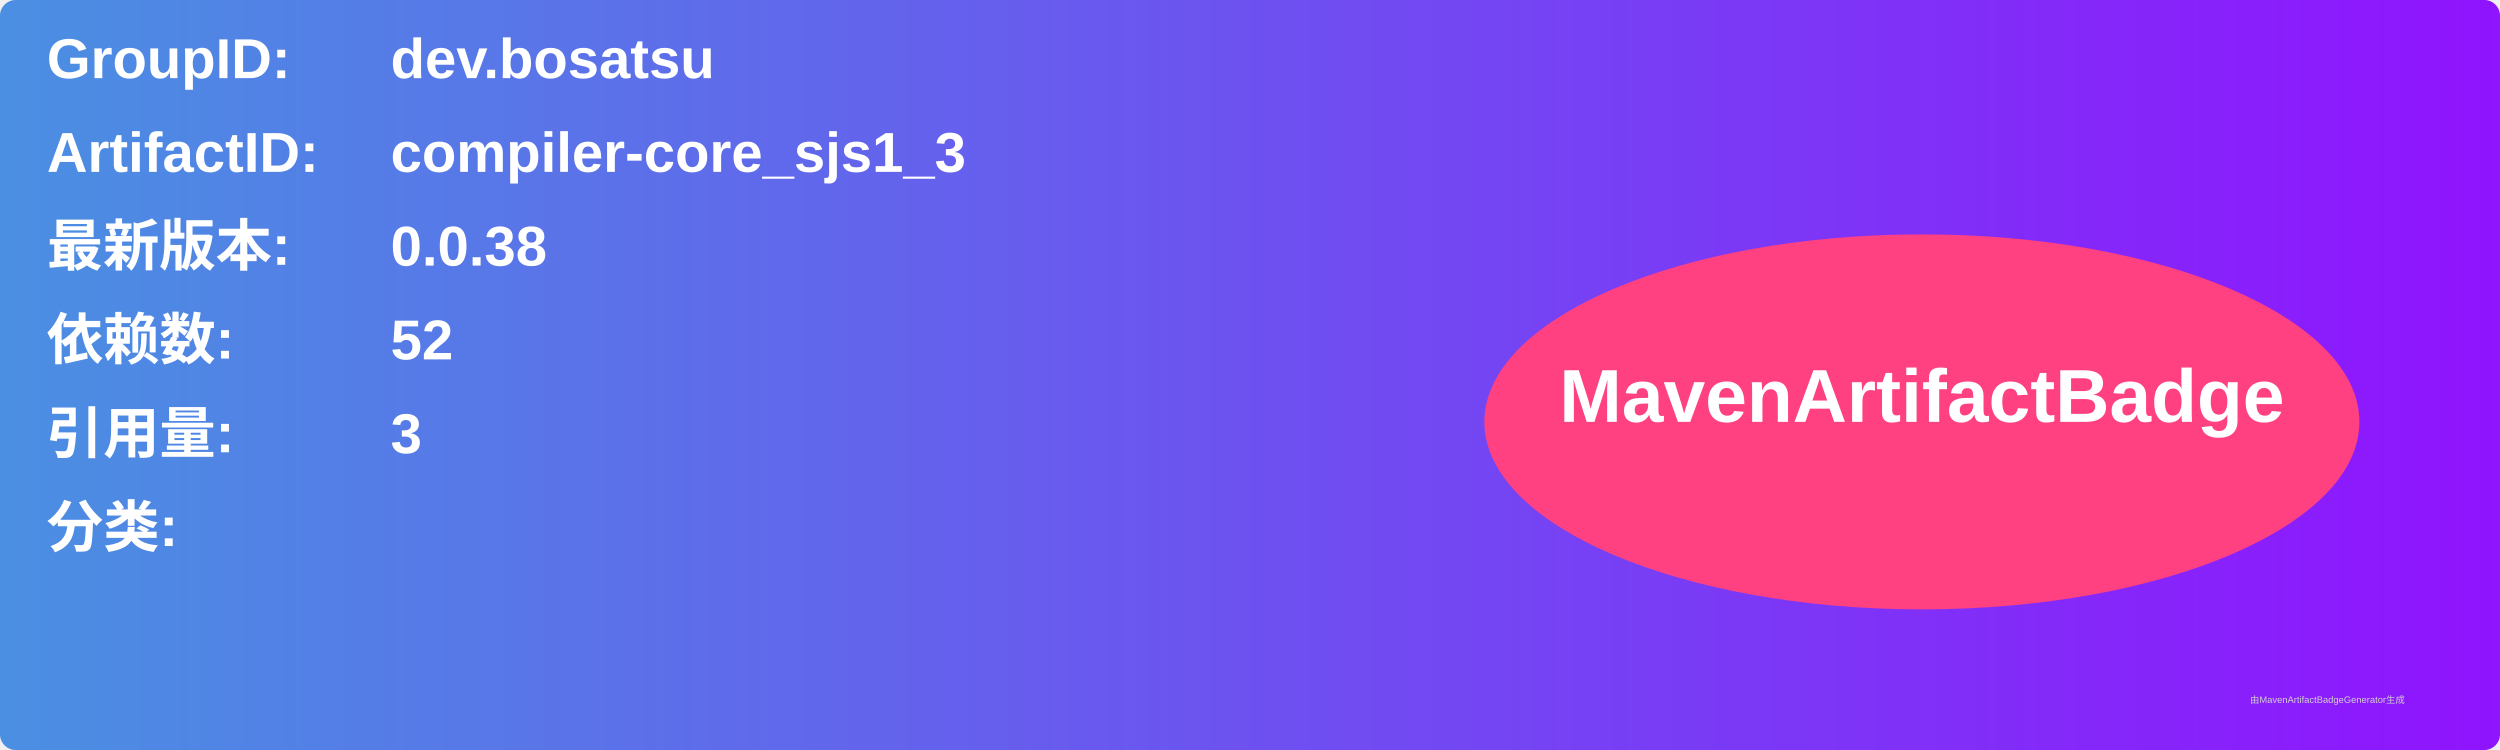
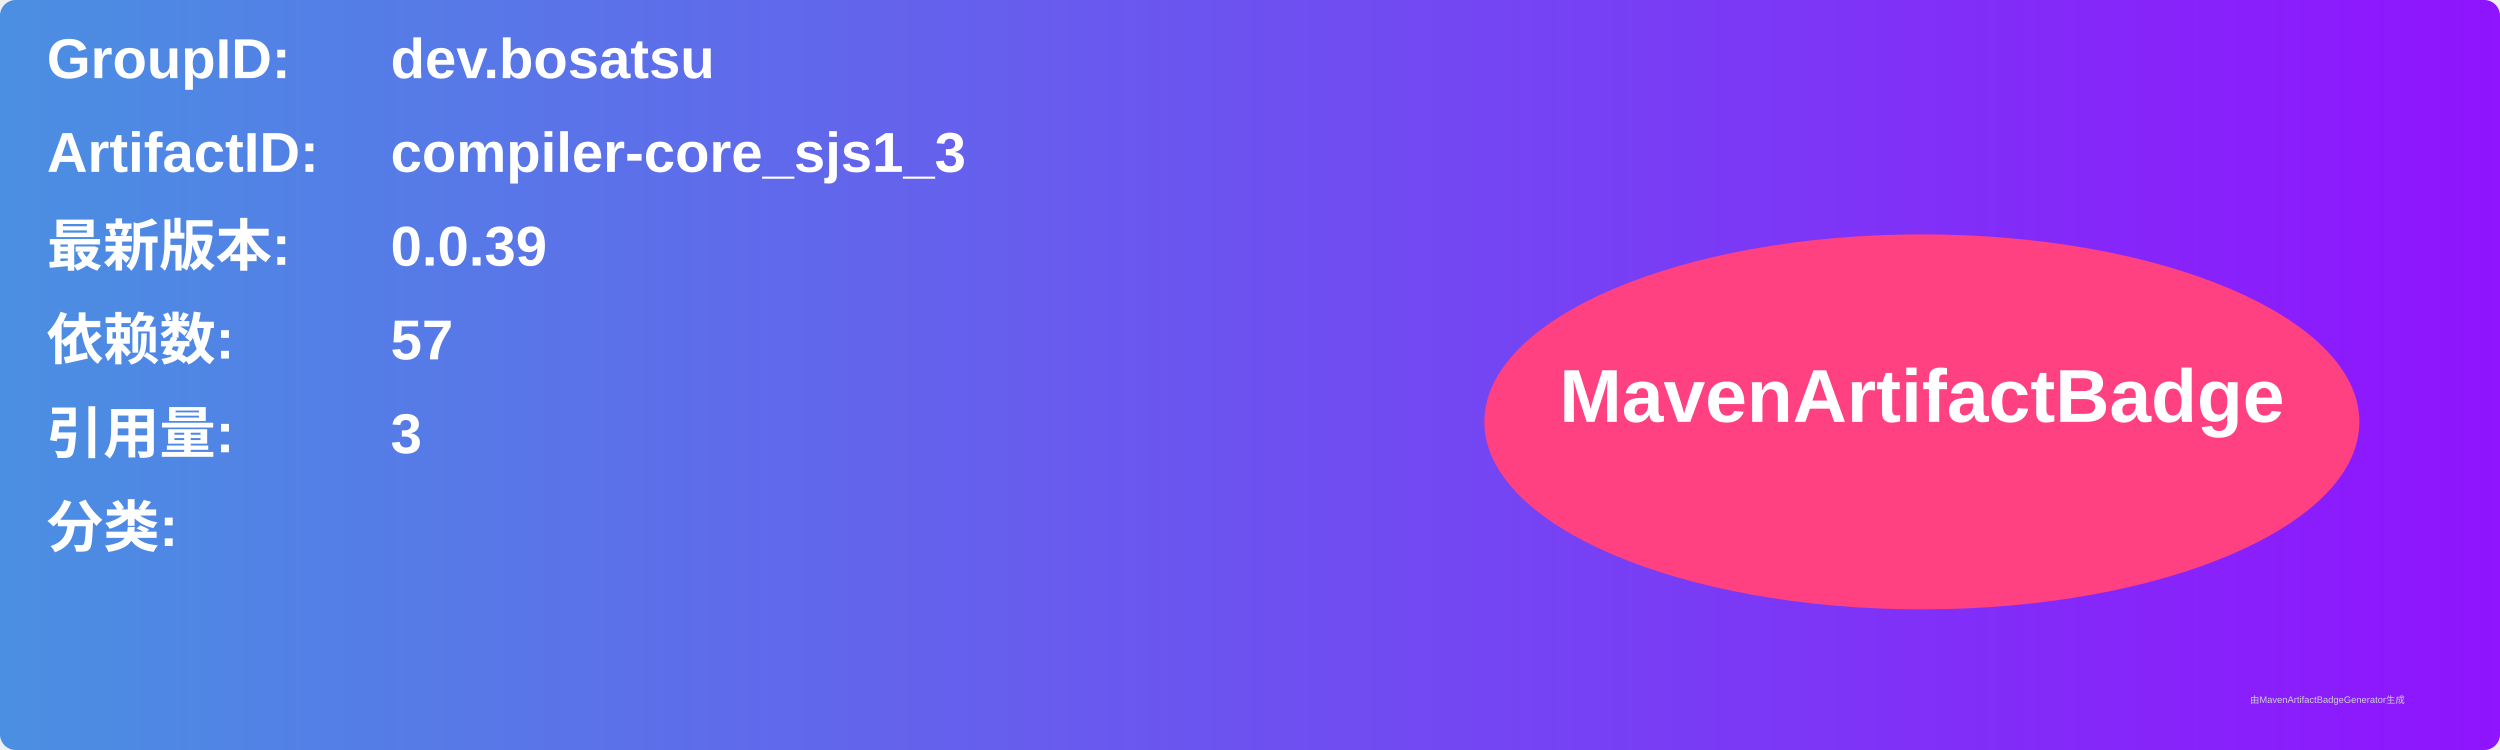
<svg xmlns="http://www.w3.org/2000/svg" width="800" height="240" viewBox="0 0 800 240">
  <linearGradient id="grad" x1="0%" y1="0%" x2="100%" y2="0%">
    <stop offset="0%" stop-color="#4a90e2" />
    <stop offset="100%" stop-color="#9013fe" />
  </linearGradient>
  <rect width="100%" height="100%" rx="5" ry="5" fill="url(#grad)" />
  <g transform="translate(15, 15)">
    <text x="0" y="10" font-family="Arial" font-size="18" fill="white" font-weight="bold" width="260">GroupID:</text>
    <text x="110" y="10" font-family="Arial" font-size="18" fill="white" font-weight="bold" width="460">dev.bosatsu</text>
    <text x="0" y="40" font-family="Arial" font-size="18" fill="white" font-weight="bold" width="260">ArtifactID:</text>
    <text x="110" y="40" font-family="Arial" font-size="18" fill="white" font-weight="bold" width="460">compiler-core_sjs1_3</text>
    <text x="0" y="70" font-family="Arial" font-size="18" fill="white" font-weight="bold">最新版本:</text>
    <text x="110" y="70" font-family="Arial" font-size="18" fill="white" font-weight="bold">
-       <tspan font-weight="bold">0.0.38</tspan>
+       <tspan font-weight="bold">0.0.39</tspan>
    </text>
    <text x="0" y="100" font-family="Arial" font-size="18" fill="white" font-weight="bold">依赖数: </text>
    <text x="110" y="100" font-family="Arial" font-size="18" fill="white">
-       <tspan font-weight="bold">52</tspan>
+       <tspan font-weight="bold">57</tspan>
    </text>
    <text x="0" y="130" font-family="Arial" font-size="18" fill="white" font-weight="bold">引用量: </text>
    <text x="110" y="130" font-family="Arial" font-size="18" fill="white">
      <tspan font-weight="bold">3</tspan>
    </text>
    <text x="0" y="160" font-family="Arial" font-size="18" fill="white" font-weight="bold">分类:</text>
    <text x="10" y="190" font-family="Arial" font-size="10" fill="white">
      <tspan font-weight="bold" />
    </text>
    <ellipse cx="600" cy="120" rx="140" ry="60" fill="#ff4081" />
    <text x="600" y="120" text-anchor="middle" font-family="Arial" font-size="24" fill="white" font-weight="bold">MavenArtifactBadge</text>
  </g>
  <text x="720" y="225" font-family="Arial" font-size="3" fill="#d0d0d0">由MavenArtifactBadgeGenerator生成</text>
</svg>
